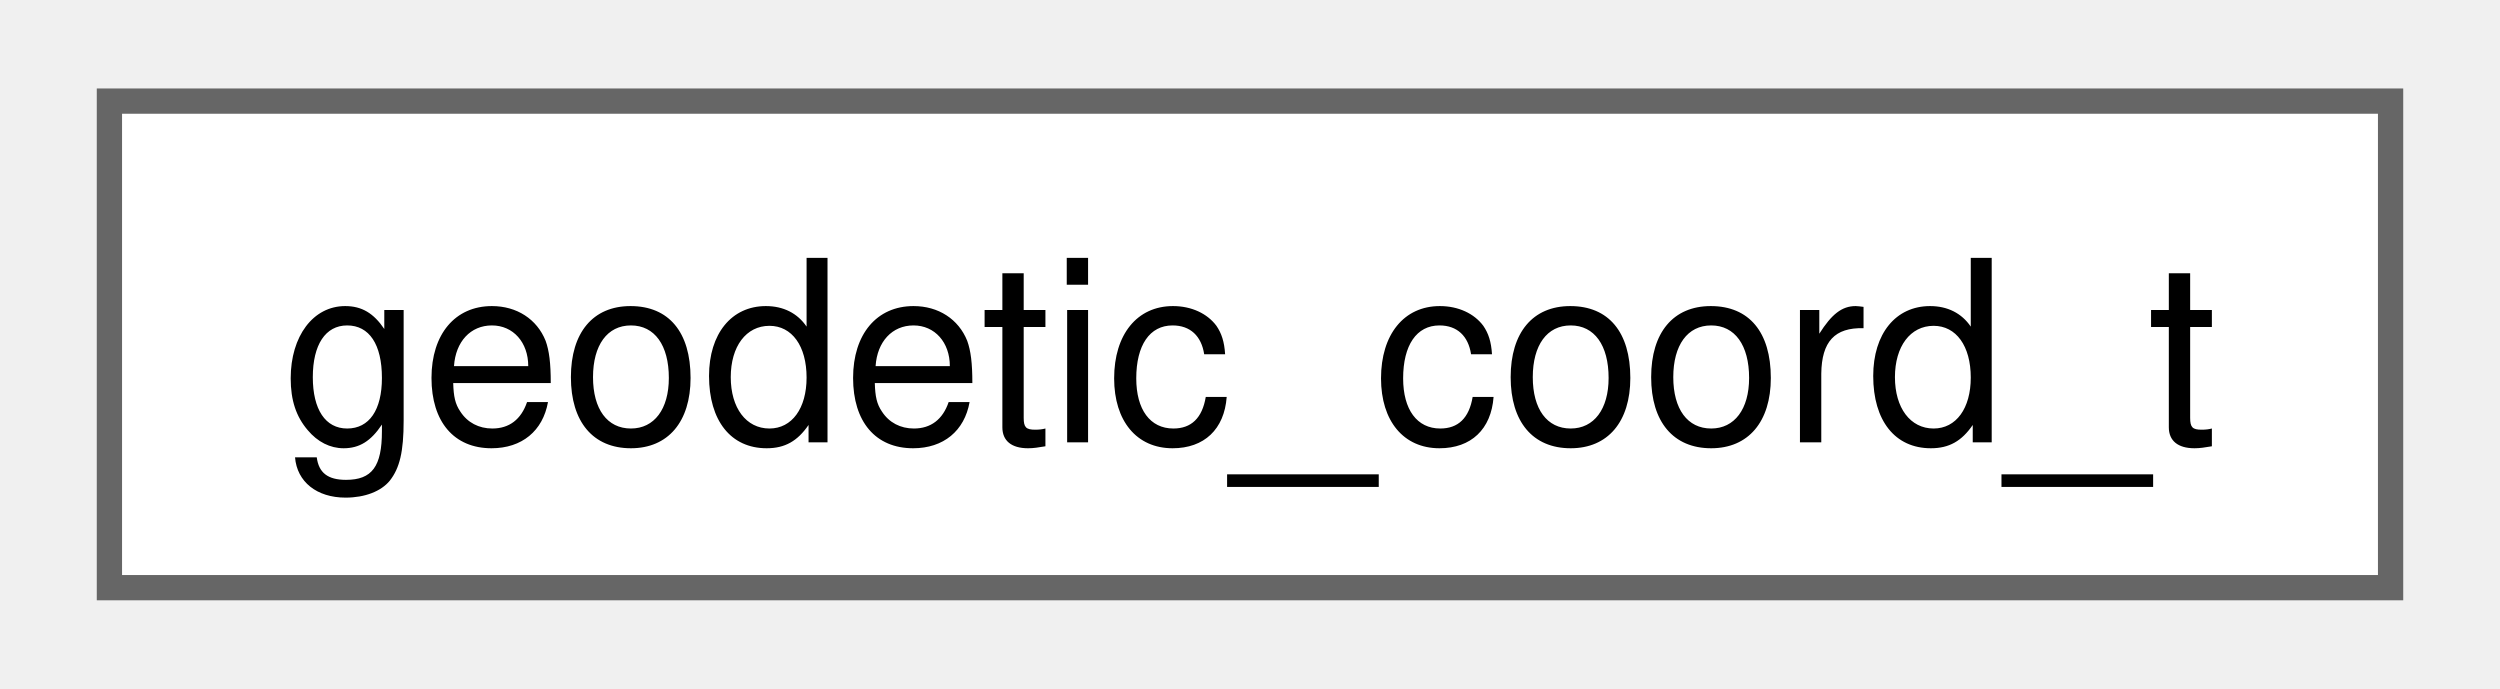
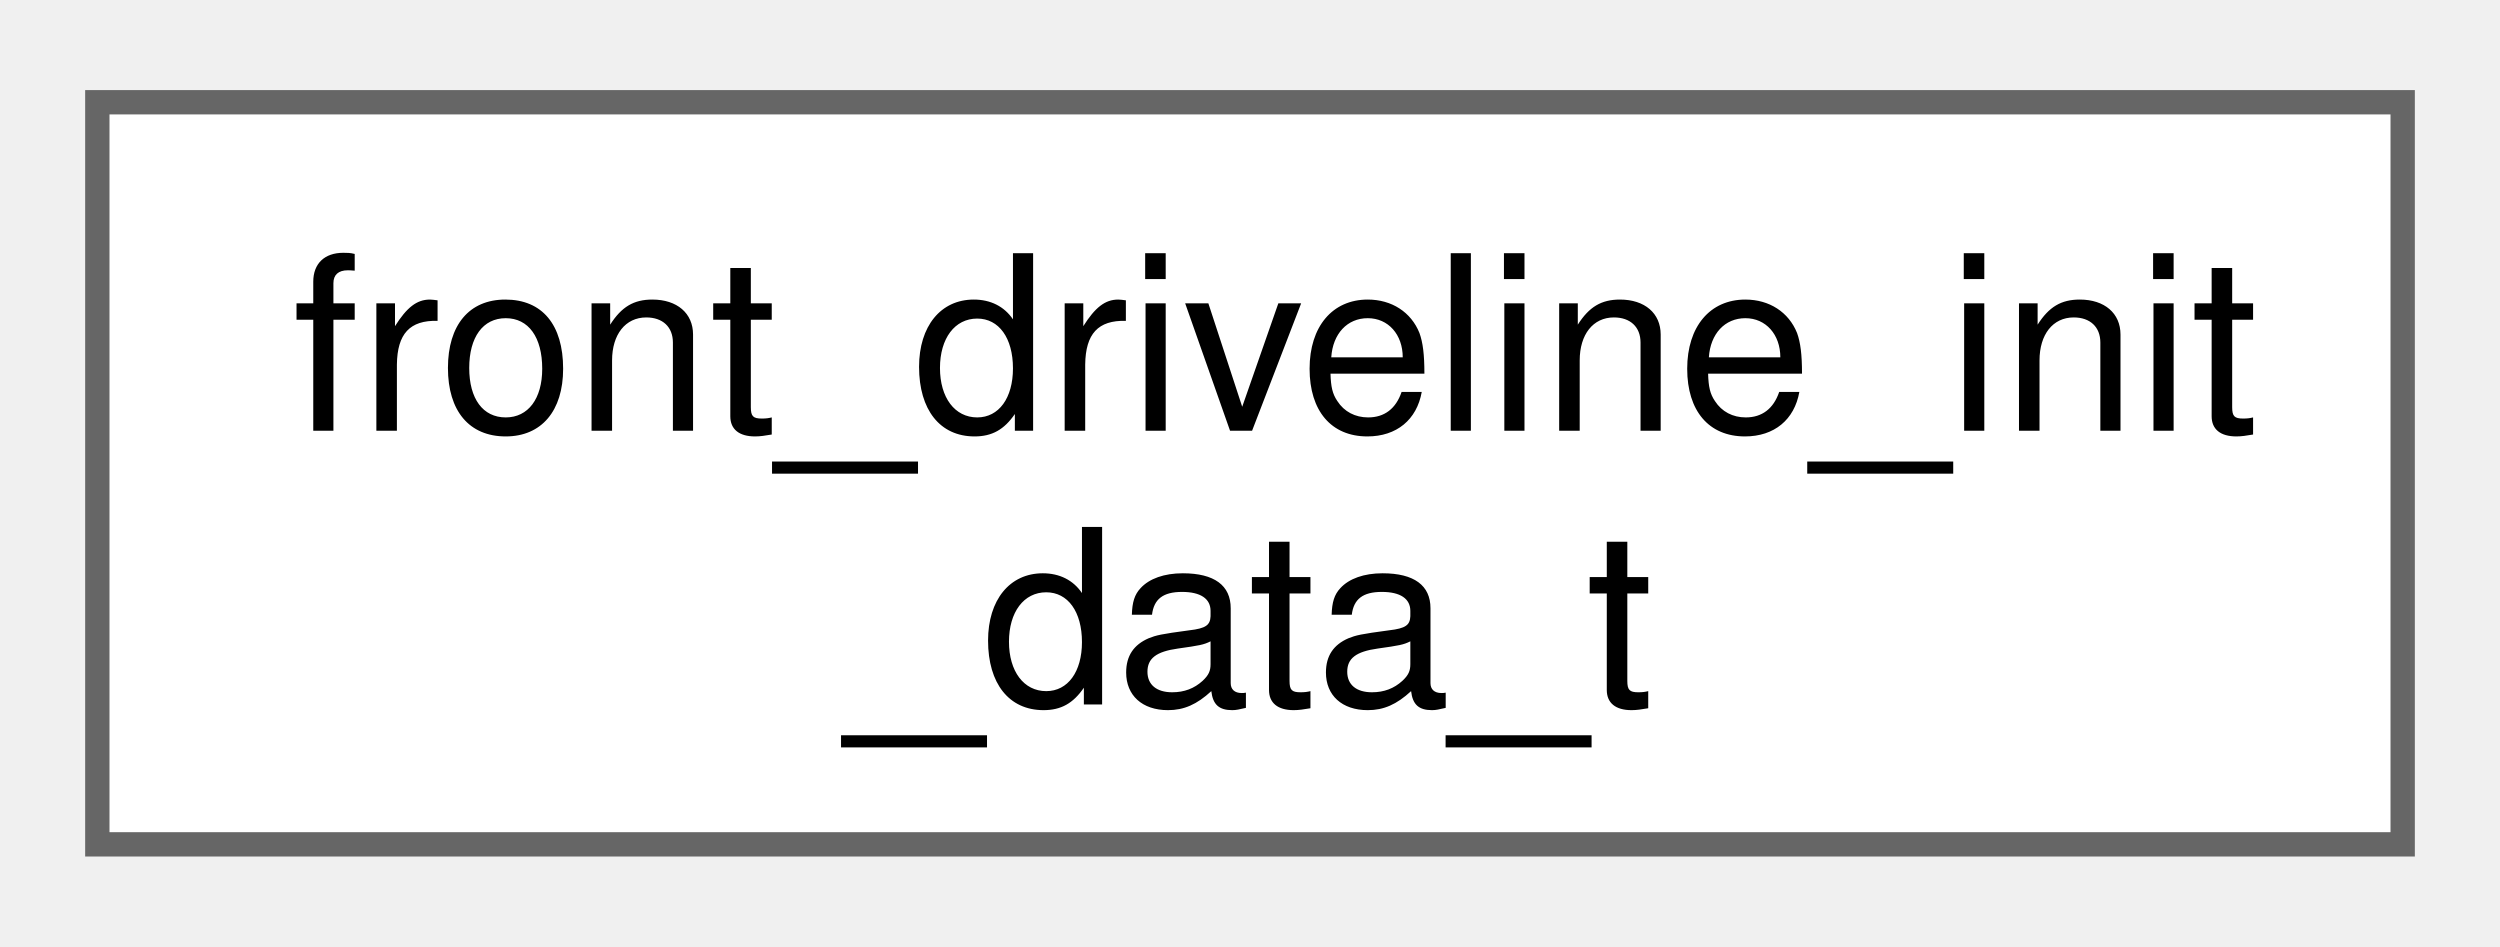
- <svg xmlns="http://www.w3.org/2000/svg" xmlns:xlink="http://www.w3.org/1999/xlink" width="98pt" height="27pt" viewBox="0.00 0.00 98.25 27.25">
-   <g id="graph0" class="graph" transform="scale(1 1) rotate(0) translate(4 23.25)">
+ <svg xmlns="http://www.w3.org/2000/svg" xmlns:xlink="http://www.w3.org/1999/xlink" width="103pt" height="39pt" viewBox="0.00 0.00 102.75 38.50">
+   <g id="graph0" class="graph" transform="scale(1 1) rotate(0) translate(4 34.5)">
    <g id="Node000000" class="node">
      <g id="a_Node000000">
-         <a xlink:href="structgeodetic__coord__t.html" target="_top" xlink:title=" ">
-           <polygon fill="white" stroke="#666666" points="90.25,-19.25 0,-19.25 0,0 90.25,0 90.25,-19.25" />
-           <text text-anchor="middle" x="45.12" y="-5.75" font-family="Helvetica,sans-Serif" font-size="10.00">geodetic_coord_t</text>
+         <a xlink:href="structfront__driveline__init__data__t.html" target="_top" xlink:title=" ">
+           <polygon fill="white" stroke="#666666" points="94.75,-30.5 0,-30.5 0,0 94.75,0 94.75,-30.5" />
+           <text text-anchor="start" x="8" y="-17" font-family="Helvetica,sans-Serif" font-size="10.00">front_driveline_init</text>
+           <text text-anchor="middle" x="47.38" y="-5.75" font-family="Helvetica,sans-Serif" font-size="10.00">_data_t</text>
        </a>
      </g>
    </g>
  </g>
</svg>
